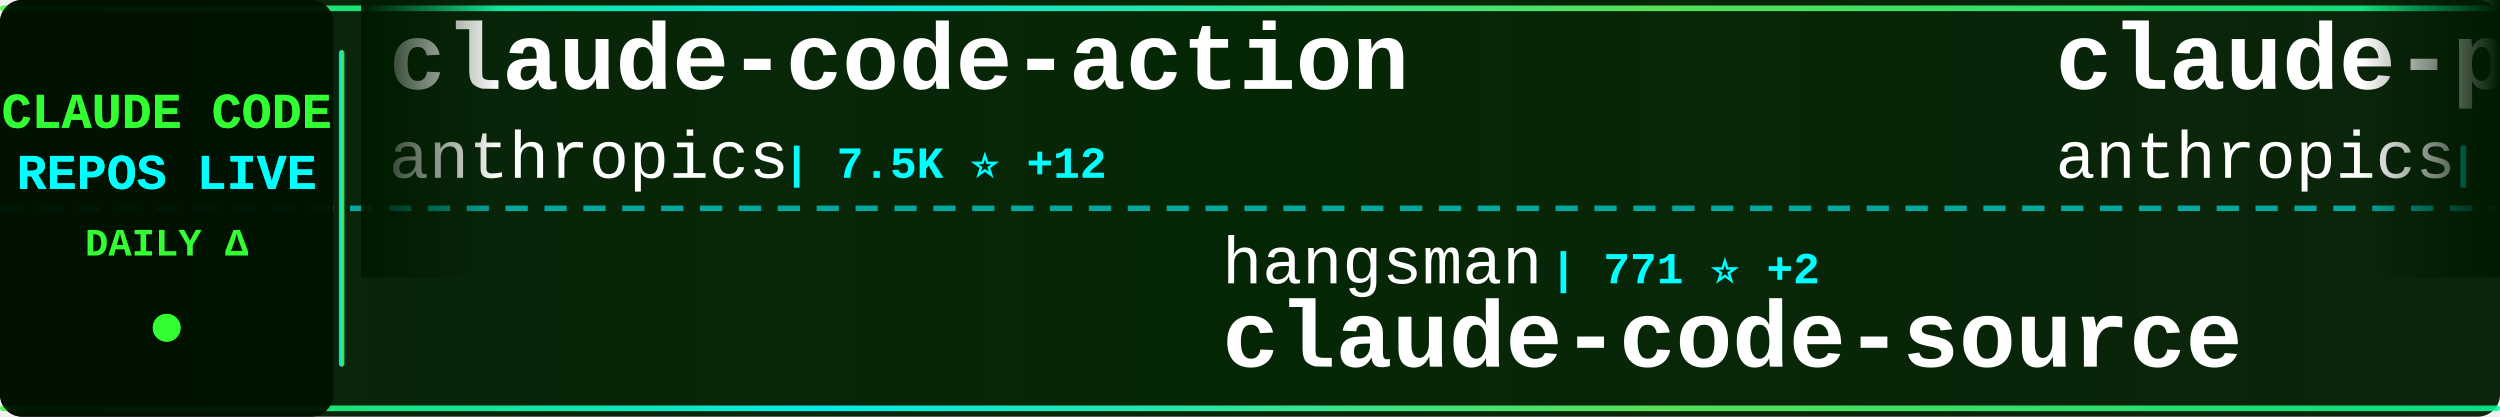
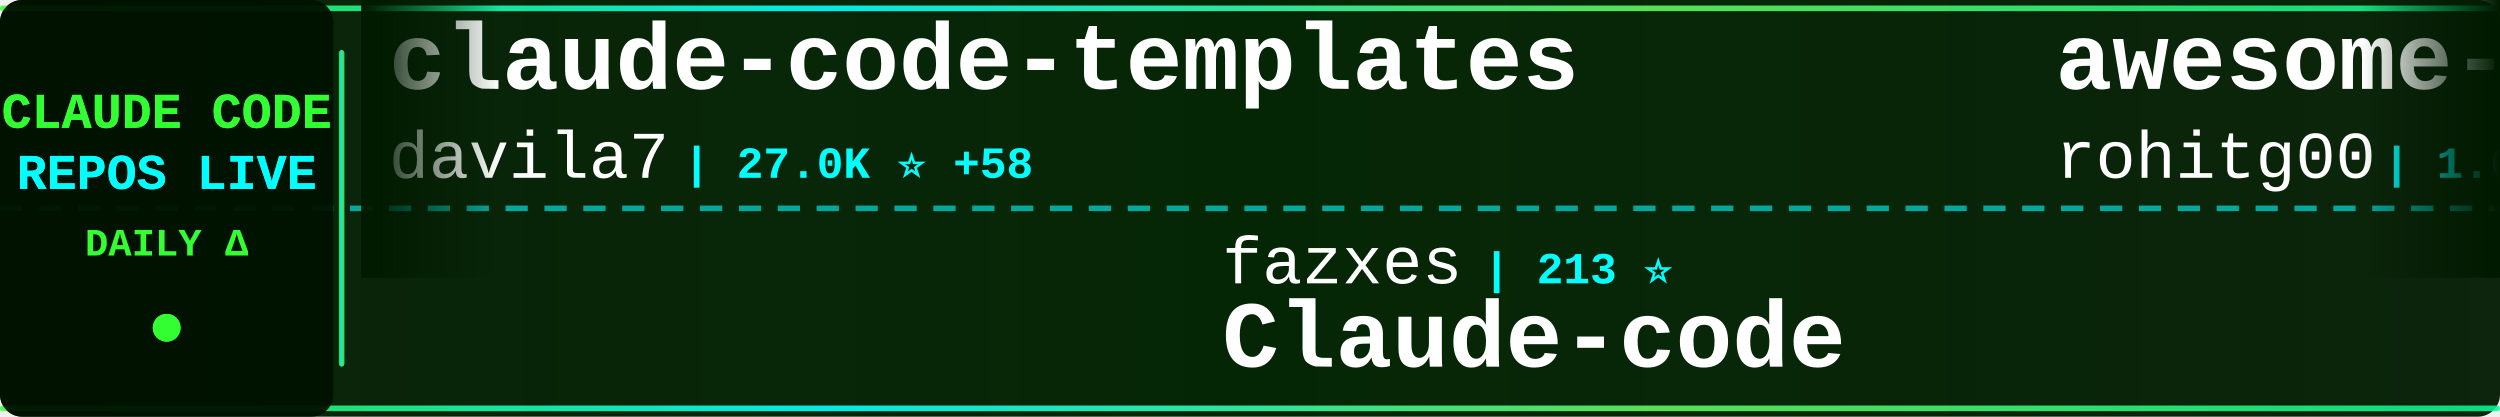
<svg xmlns="http://www.w3.org/2000/svg" width="900" height="150">
  <defs>
    <linearGradient id="tickerBg" x1="0%" y1="0%" x2="100%" y2="0%">
      <stop offset="0%" style="stop-color:#001a00;stop-opacity:0.95" />
      <stop offset="50%" style="stop-color:#002200;stop-opacity:0.98" />
      <stop offset="100%" style="stop-color:#001a00;stop-opacity:0.95" />
    </linearGradient>
    <linearGradient id="borderGrad" x1="0%" y1="0%" x2="100%" y2="0%">
      <stop offset="0%" style="stop-color:#33ff33;stop-opacity:0.85">
        <animate attributeName="stop-opacity" values="0.85;1;0.85" dur="2s" repeatCount="indefinite" />
      </stop>
      <stop offset="33%" style="stop-color:#00ffff;stop-opacity:0.9">
        <animate attributeName="stop-opacity" values="0.9;1;0.9" dur="2.2s" repeatCount="indefinite" />
      </stop>
      <stop offset="66%" style="stop-color:#66ff66;stop-opacity:0.85">
        <animate attributeName="stop-opacity" values="0.85;1;0.85" dur="1.8s" repeatCount="indefinite" />
      </stop>
      <stop offset="100%" style="stop-color:#00ff99;stop-opacity:0.85">
        <animate attributeName="stop-opacity" values="0.85;1;0.85" dur="2s" repeatCount="indefinite" />
      </stop>
    </linearGradient>
    <filter id="textGlow">
      <feGaussianBlur stdDeviation="0.1" result="coloredBlur" />
      <feMerge>
        <feMergeNode in="coloredBlur" />
        <feMergeNode in="SourceGraphic" />
      </feMerge>
    </filter>
    <filter id="metricGlow">
      <feGaussianBlur stdDeviation="0.2" result="coloredBlur" />
      <feMerge>
        <feMergeNode in="coloredBlur" />
        <feMergeNode in="SourceGraphic" />
      </feMerge>
    </filter>
    <linearGradient id="leftFade" x1="0%" y1="0%" x2="100%" y2="0%">
      <stop offset="0%" style="stop-color:#001a00;stop-opacity:1" />
      <stop offset="100%" style="stop-color:#001a00;stop-opacity:0" />
    </linearGradient>
    <linearGradient id="rightFade" x1="0%" y1="0%" x2="100%" y2="0%">
      <stop offset="0%" style="stop-color:#001a00;stop-opacity:0" />
      <stop offset="100%" style="stop-color:#001a00;stop-opacity:1" />
    </linearGradient>
  </defs>
  <rect width="900" height="150" fill="url(#tickerBg)" rx="8" />
  <rect x="0" y="2" width="900" height="2" fill="url(#borderGrad)" rx="1" />
  <rect x="0" y="146" width="900" height="2" fill="url(#borderGrad)" rx="1" />
  <line x1="0" y1="75" x2="900" y2="75" stroke="#00ffff" stroke-width="2" stroke-dasharray="8 6" opacity="0.6" />
  <rect x="0" y="0" width="120" height="150" fill="#001100" opacity="0.95" rx="8" />
  <text x="60" y="46" font-family="'Courier New', monospace" font-size="18" font-weight="bold" fill="#33ff33" text-anchor="middle" filter="url(#textGlow)">
    CLAUDE CODE
  </text>
  <text x="60" y="68" font-family="'Courier New', monospace" font-size="18" font-weight="bold" fill="#00ffff" text-anchor="middle" filter="url(#textGlow)">
    REPOS LIVE
  </text>
  <text x="60" y="92" font-family="'Courier New', monospace" font-size="14" font-weight="bold" fill="#33ff33" text-anchor="middle">
    DAILY Δ
  </text>
  <circle cx="60" cy="118" r="5" fill="#33ff33" filter="url(#metricGlow)">
    <animate attributeName="r" values="4;6;4" dur="1.5s" repeatCount="indefinite" />
    <animate attributeName="opacity" values="0.6;1;0.6" dur="1.5s" repeatCount="indefinite" />
  </circle>
  <rect x="122" y="18" width="2" height="114" fill="url(#borderGrad)" rx="1" />
  <clipPath id="tickerClip">
    <rect x="130" y="0" width="770" height="150" />
  </clipPath>
  <g clip-path="url(#tickerClip)">
    <g id="tickerItems">
      <animateTransform attributeName="transform" attributeType="XML" type="translate" from="0 0" to="-3000 0" dur="54s" repeatCount="indefinite" />
      <g transform="translate(0, 0)">
-         <text x="140" y="32" font-family="'Courier New', monospace" font-size="34" font-weight="bold" fill="#ffffff">claude-code-action</text>
-         <text x="140" y="64" font-family="'Courier New', monospace" font-size="24" font-weight="normal" fill="#ffffff" opacity="1.0">anthropics</text>
-         <text x="282" y="64" font-family="'Courier New', monospace" font-size="16" font-weight="bold" fill="#00ffff"> | 7.5K ⭐ +12</text>
+         <text x="140" y="32" font-family="'Courier New', monospace" font-size="34" font-weight="bold" fill="#ffffff">claude-code-templates</text>
+         <text x="140" y="64" font-family="'Courier New', monospace" font-size="24" font-weight="normal" fill="#ffffff" opacity="1.0">davila7</text>
+         <text x="246" y="64" font-family="'Courier New', monospace" font-size="16" font-weight="bold" fill="#00ffff"> | 27.0K ⭐ +58</text>
      </g>
      <g transform="translate(300, 0)">
-         <text x="140" y="102" font-family="'Courier New', monospace" font-size="24" font-weight="normal" fill="#ffffff" opacity="1.0">hangsman</text>
-         <text x="258" y="102" font-family="'Courier New', monospace" font-size="16" font-weight="bold" fill="#00ffff"> | 771 ⭐ +2</text>
-         <text x="140" y="132" font-family="'Courier New', monospace" font-size="34" font-weight="bold" fill="#ffffff">claude-code-source</text>
+         <text x="140" y="102" font-family="'Courier New', monospace" font-size="24" font-weight="normal" fill="#ffffff" opacity="1.0">fazxes</text>
+         <text x="234" y="102" font-family="'Courier New', monospace" font-size="16" font-weight="bold" fill="#00ffff"> | 213 ⭐</text>
+         <text x="140" y="132" font-family="'Courier New', monospace" font-size="34" font-weight="bold" fill="#ffffff">Claude-code</text>
      </g>
      <g transform="translate(600, 0)">
-         <text x="140" y="32" font-family="'Courier New', monospace" font-size="34" font-weight="bold" fill="#ffffff">claude-plugins-official</text>
-         <text x="140" y="64" font-family="'Courier New', monospace" font-size="24" font-weight="normal" fill="#ffffff" opacity="1.0">anthropics</text>
-         <text x="282" y="64" font-family="'Courier New', monospace" font-size="16" font-weight="bold" fill="#00ffff"> | 18.9K ⭐ +106</text>
+         <text x="140" y="32" font-family="'Courier New', monospace" font-size="34" font-weight="bold" fill="#ffffff">awesome-claude-code-tool...</text>
+         <text x="140" y="64" font-family="'Courier New', monospace" font-size="24" font-weight="normal" fill="#ffffff" opacity="1.0">rohitg00</text>
+         <text x="258" y="64" font-family="'Courier New', monospace" font-size="16" font-weight="bold" fill="#00ffff"> | 1.6K ⭐ +9</text>
      </g>
      <g transform="translate(900, 0)">
-         <text x="140" y="102" font-family="'Courier New', monospace" font-size="24" font-weight="normal" fill="#ffffff" opacity="1.0">anthropics</text>
-         <text x="282" y="102" font-family="'Courier New', monospace" font-size="16" font-weight="bold" fill="#00ffff"> | 130.5K ⭐ +739</text>
-         <text x="140" y="132" font-family="'Courier New', monospace" font-size="34" font-weight="bold" fill="#ffffff">skills</text>
+         <text x="140" y="102" font-family="'Courier New', monospace" font-size="24" font-weight="normal" fill="#ffffff" opacity="1.0">darcyegb</text>
+         <text x="258" y="102" font-family="'Courier New', monospace" font-size="16" font-weight="bold" fill="#00ffff"> | 686 ⭐</text>
+         <text x="140" y="132" font-family="'Courier New', monospace" font-size="34" font-weight="bold" fill="#ffffff">ClaudeCodeAgents</text>
      </g>
      <g transform="translate(1200, 0)">
-         <text x="140" y="32" font-family="'Courier New', monospace" font-size="34" font-weight="bold" fill="#ffffff">claude-code-workflows</text>
-         <text x="140" y="64" font-family="'Courier New', monospace" font-size="24" font-weight="normal" fill="#ffffff" opacity="1.0">OneRedOak</text>
-         <text x="270" y="64" font-family="'Courier New', monospace" font-size="16" font-weight="bold" fill="#00ffff"> | 3.8K ⭐ +3</text>
+         <text x="140" y="32" font-family="'Courier New', monospace" font-size="34" font-weight="bold" fill="#ffffff">claude-code-source</text>
+         <text x="140" y="64" font-family="'Courier New', monospace" font-size="24" font-weight="normal" fill="#ffffff" opacity="1.0">AprilNEA</text>
+         <text x="258" y="64" font-family="'Courier New', monospace" font-size="16" font-weight="bold" fill="#00ffff"> | 376 ⭐</text>
      </g>
      <g transform="translate(1500, 0)">
-         <text x="140" y="102" font-family="'Courier New', monospace" font-size="24" font-weight="normal" fill="#ffffff" opacity="1.0">Hyper66666</text>
-         <text x="282" y="102" font-family="'Courier New', monospace" font-size="16" font-weight="bold" fill="#00ffff"> | 213 ⭐</text>
-         <text x="140" y="132" font-family="'Courier New', monospace" font-size="34" font-weight="bold" fill="#ffffff">claude-code-sourcemap</text>
+         <text x="140" y="102" font-family="'Courier New', monospace" font-size="24" font-weight="normal" fill="#ffffff" opacity="1.0">sickn33</text>
+         <text x="246" y="102" font-family="'Courier New', monospace" font-size="16" font-weight="bold" fill="#00ffff"> | 36.9K ⭐ +126</text>
+         <text x="140" y="132" font-family="'Courier New', monospace" font-size="34" font-weight="bold" fill="#ffffff">antigravity-awesome-skil...</text>
      </g>
      <g transform="translate(1800, 0)">
-         <text x="140" y="32" font-family="'Courier New', monospace" font-size="34" font-weight="bold" fill="#ffffff">nanoclaw</text>
-         <text x="140" y="64" font-family="'Courier New', monospace" font-size="24" font-weight="normal" fill="#ffffff" opacity="1.0">qwibitai</text>
-         <text x="258" y="64" font-family="'Courier New', monospace" font-size="16" font-weight="bold" fill="#00ffff"> | 28.7K ⭐ +39</text>
+         <text x="140" y="32" font-family="'Courier New', monospace" font-size="34" font-weight="bold" fill="#ffffff">claude-code-rust</text>
+         <text x="140" y="64" font-family="'Courier New', monospace" font-size="24" font-weight="normal" fill="#ffffff" opacity="1.0">lorryjovens-hub</text>
+         <text x="342" y="64" font-family="'Courier New', monospace" font-size="16" font-weight="bold" fill="#00ffff"> | 1.5K ⭐ +6</text>
      </g>
      <g transform="translate(2100, 0)">
-         <text x="140" y="102" font-family="'Courier New', monospace" font-size="24" font-weight="normal" fill="#ffffff" opacity="1.0">ykdojo</text>
-         <text x="234" y="102" font-family="'Courier New', monospace" font-size="16" font-weight="bold" fill="#00ffff"> | 8.2K ⭐ +16</text>
-         <text x="140" y="132" font-family="'Courier New', monospace" font-size="34" font-weight="bold" fill="#ffffff">claude-code-tips</text>
+         <text x="140" y="102" font-family="'Courier New', monospace" font-size="24" font-weight="normal" fill="#ffffff" opacity="1.0">alejandrobalderas</text>
+         <text x="366" y="102" font-family="'Courier New', monospace" font-size="16" font-weight="bold" fill="#00ffff"> | 1.9K ⭐ +5</text>
+         <text x="140" y="132" font-family="'Courier New', monospace" font-size="34" font-weight="bold" fill="#ffffff">claude-code-from-source</text>
      </g>
      <g transform="translate(2400, 0)">
-         <text x="140" y="32" font-family="'Courier New', monospace" font-size="34" font-weight="bold" fill="#ffffff">claude-code-source-code</text>
-         <text x="140" y="64" font-family="'Courier New', monospace" font-size="24" font-weight="normal" fill="#ffffff" opacity="1.0">777genius</text>
-         <text x="270" y="64" font-family="'Courier New', monospace" font-size="16" font-weight="bold" fill="#00ffff"> | 908 ⭐ +1</text>
+         <text x="140" y="32" font-family="'Courier New', monospace" font-size="34" font-weight="bold" fill="#ffffff">claude-code-settings</text>
+         <text x="140" y="64" font-family="'Courier New', monospace" font-size="24" font-weight="normal" fill="#ffffff" opacity="1.0">feiskyer</text>
+         <text x="258" y="64" font-family="'Courier New', monospace" font-size="16" font-weight="bold" fill="#00ffff"> | 1.5K ⭐ +1</text>
      </g>
      <g transform="translate(2700, 0)">
-         <text x="140" y="102" font-family="'Courier New', monospace" font-size="24" font-weight="normal" fill="#ffffff" opacity="1.0">feiskyer</text>
-         <text x="258" y="102" font-family="'Courier New', monospace" font-size="16" font-weight="bold" fill="#00ffff"> | 1.5K ⭐ +1</text>
-         <text x="140" y="132" font-family="'Courier New', monospace" font-size="34" font-weight="bold" fill="#ffffff">claude-code-settings</text>
+         <text x="140" y="102" font-family="'Courier New', monospace" font-size="24" font-weight="normal" fill="#ffffff" opacity="1.0">LING71671</text>
+         <text x="270" y="102" font-family="'Courier New', monospace" font-size="16" font-weight="bold" fill="#00ffff"> | 813 ⭐ +1</text>
+         <text x="140" y="132" font-family="'Courier New', monospace" font-size="34" font-weight="bold" fill="#ffffff">Open-ClaudeCode</text>
      </g>
      <g transform="translate(3000, 0)">
-         <text x="140" y="32" font-family="'Courier New', monospace" font-size="34" font-weight="bold" fill="#ffffff">claude-code-action</text>
-         <text x="140" y="64" font-family="'Courier New', monospace" font-size="24" font-weight="normal" fill="#ffffff" opacity="1.0">anthropics</text>
-         <text x="282" y="64" font-family="'Courier New', monospace" font-size="16" font-weight="bold" fill="#00ffff"> | 7.5K ⭐ +12</text>
+         <text x="140" y="32" font-family="'Courier New', monospace" font-size="34" font-weight="bold" fill="#ffffff">claude-code-templates</text>
+         <text x="140" y="64" font-family="'Courier New', monospace" font-size="24" font-weight="normal" fill="#ffffff" opacity="1.0">davila7</text>
+         <text x="246" y="64" font-family="'Courier New', monospace" font-size="16" font-weight="bold" fill="#00ffff"> | 27.0K ⭐ +58</text>
      </g>
      <g transform="translate(3300, 0)">
-         <text x="140" y="102" font-family="'Courier New', monospace" font-size="24" font-weight="normal" fill="#ffffff" opacity="1.0">hangsman</text>
-         <text x="258" y="102" font-family="'Courier New', monospace" font-size="16" font-weight="bold" fill="#00ffff"> | 771 ⭐ +2</text>
-         <text x="140" y="132" font-family="'Courier New', monospace" font-size="34" font-weight="bold" fill="#ffffff">claude-code-source</text>
+         <text x="140" y="102" font-family="'Courier New', monospace" font-size="24" font-weight="normal" fill="#ffffff" opacity="1.0">fazxes</text>
+         <text x="234" y="102" font-family="'Courier New', monospace" font-size="16" font-weight="bold" fill="#00ffff"> | 213 ⭐</text>
+         <text x="140" y="132" font-family="'Courier New', monospace" font-size="34" font-weight="bold" fill="#ffffff">Claude-code</text>
      </g>
      <g transform="translate(3600, 0)">
-         <text x="140" y="32" font-family="'Courier New', monospace" font-size="34" font-weight="bold" fill="#ffffff">claude-plugins-official</text>
-         <text x="140" y="64" font-family="'Courier New', monospace" font-size="24" font-weight="normal" fill="#ffffff" opacity="1.0">anthropics</text>
-         <text x="282" y="64" font-family="'Courier New', monospace" font-size="16" font-weight="bold" fill="#00ffff"> | 18.9K ⭐ +106</text>
+         <text x="140" y="32" font-family="'Courier New', monospace" font-size="34" font-weight="bold" fill="#ffffff">awesome-claude-code-tool...</text>
+         <text x="140" y="64" font-family="'Courier New', monospace" font-size="24" font-weight="normal" fill="#ffffff" opacity="1.0">rohitg00</text>
+         <text x="258" y="64" font-family="'Courier New', monospace" font-size="16" font-weight="bold" fill="#00ffff"> | 1.6K ⭐ +9</text>
      </g>
      <g transform="translate(3900, 0)">
-         <text x="140" y="102" font-family="'Courier New', monospace" font-size="24" font-weight="normal" fill="#ffffff" opacity="1.0">anthropics</text>
-         <text x="282" y="102" font-family="'Courier New', monospace" font-size="16" font-weight="bold" fill="#00ffff"> | 130.5K ⭐ +739</text>
-         <text x="140" y="132" font-family="'Courier New', monospace" font-size="34" font-weight="bold" fill="#ffffff">skills</text>
+         <text x="140" y="102" font-family="'Courier New', monospace" font-size="24" font-weight="normal" fill="#ffffff" opacity="1.0">darcyegb</text>
+         <text x="258" y="102" font-family="'Courier New', monospace" font-size="16" font-weight="bold" fill="#00ffff"> | 686 ⭐</text>
+         <text x="140" y="132" font-family="'Courier New', monospace" font-size="34" font-weight="bold" fill="#ffffff">ClaudeCodeAgents</text>
      </g>
    </g>
  </g>
  <rect x="130" y="0" width="50" height="100" fill="url(#leftFade)" />
  <rect x="850" y="0" width="50" height="100" fill="url(#rightFade)" />
</svg>
